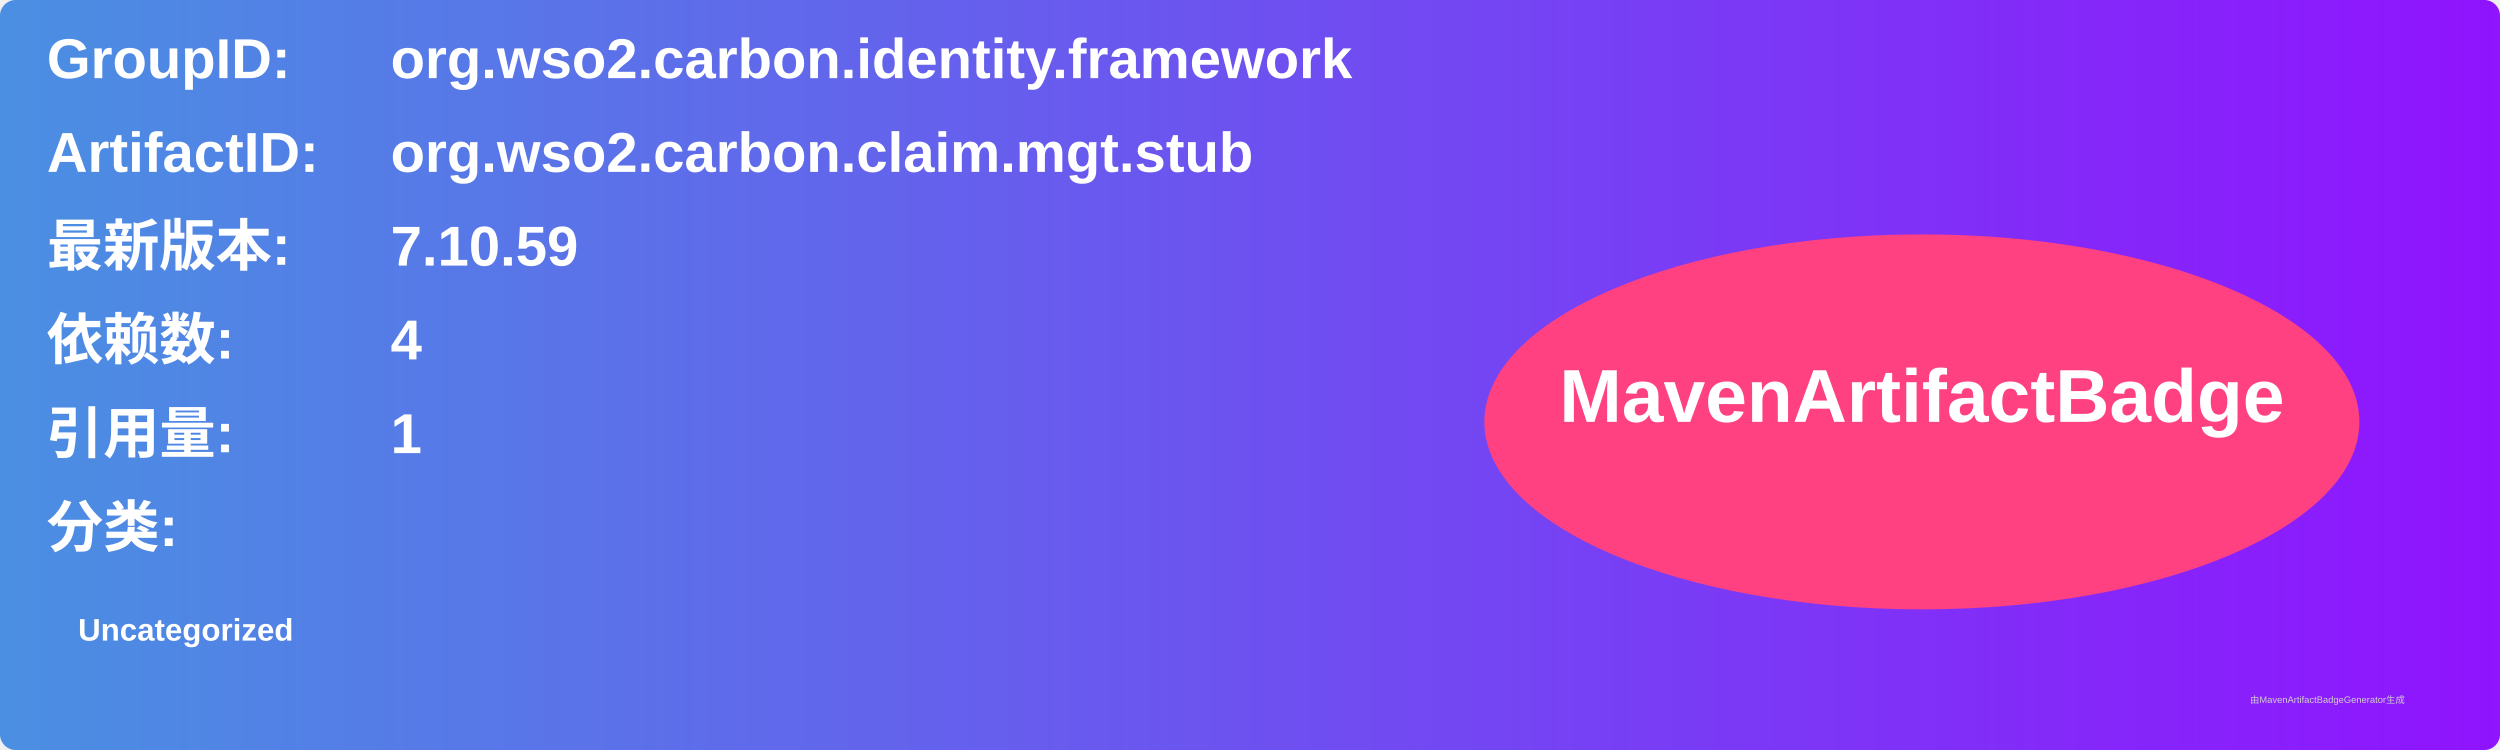
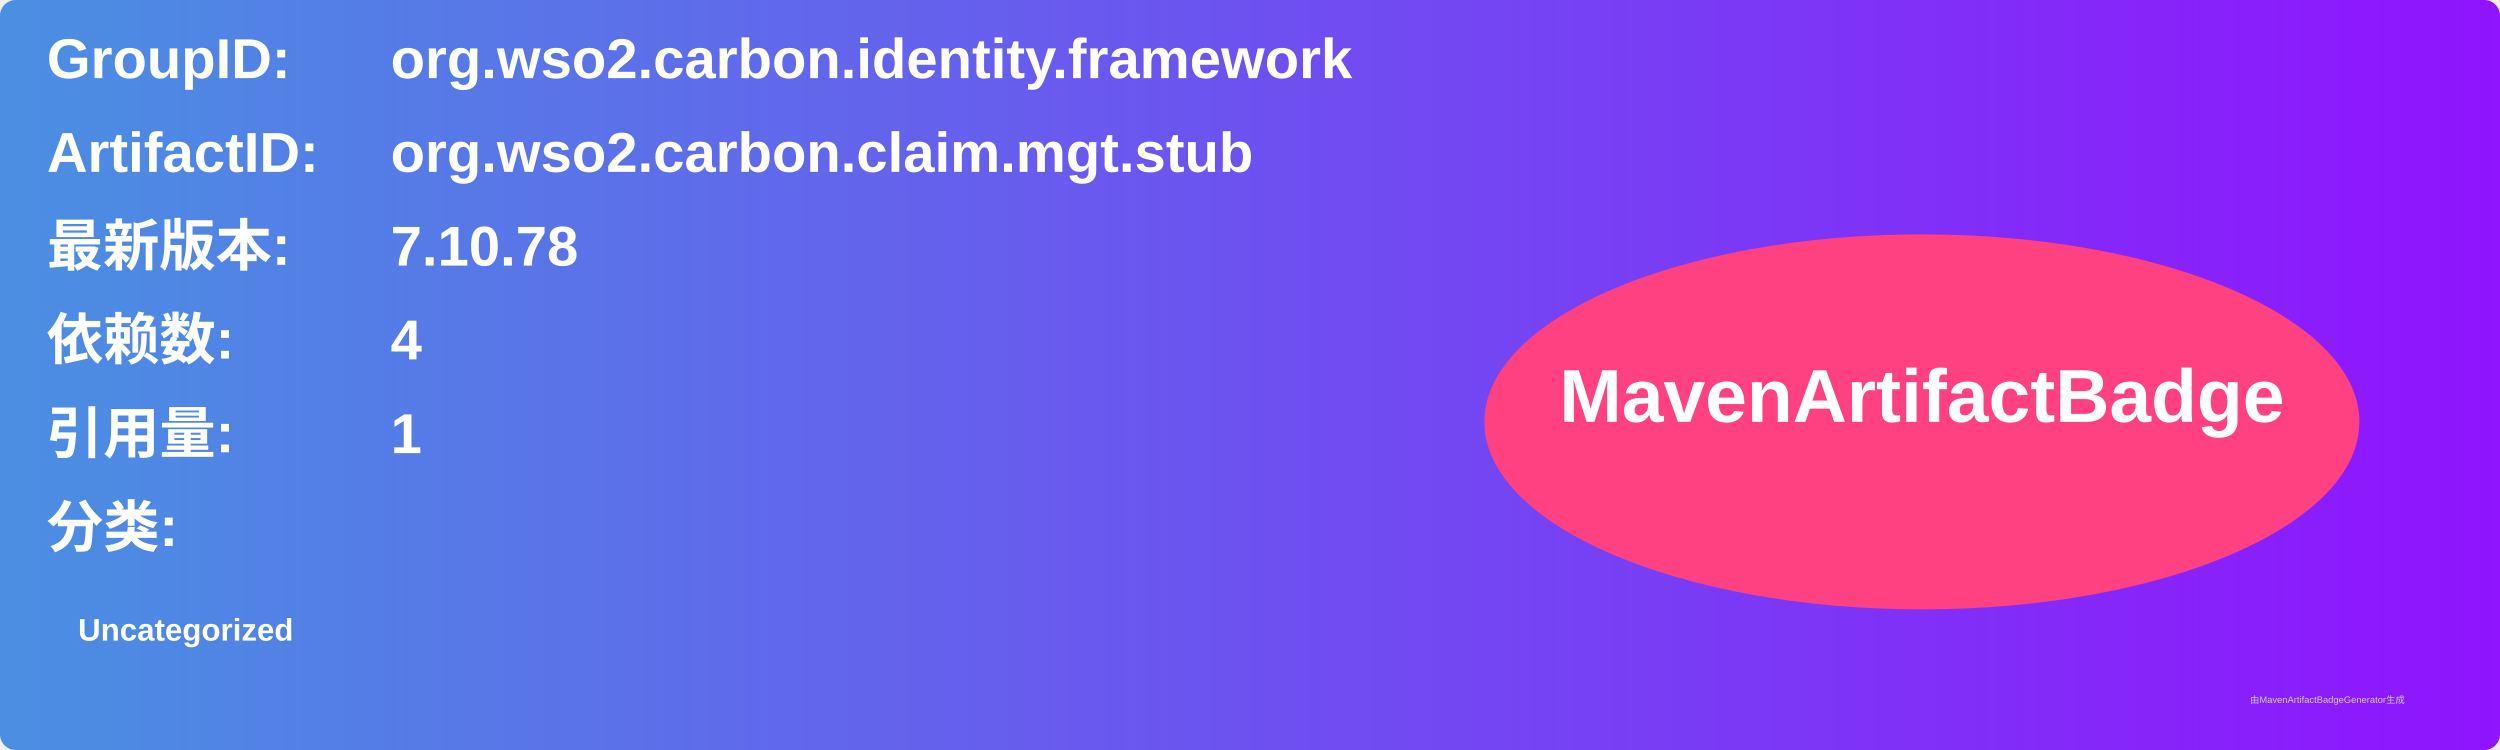
<svg xmlns="http://www.w3.org/2000/svg" width="800" height="240" viewBox="0 0 800 240">
  <linearGradient id="grad" x1="0%" y1="0%" x2="100%" y2="0%">
    <stop offset="0%" stop-color="#4a90e2" />
    <stop offset="100%" stop-color="#9013fe" />
  </linearGradient>
  <rect width="100%" height="100%" rx="5" ry="5" fill="url(#grad)" />
  <g transform="translate(15, 15)">
    <text x="0" y="10" font-family="Arial" font-size="18" fill="white" font-weight="bold" width="260">GroupID:</text>
    <text x="110" y="10" font-family="Arial" font-size="18" fill="white" font-weight="bold" width="460">org.wso2.carbon.identity.framework</text>
    <text x="0" y="40" font-family="Arial" font-size="18" fill="white" font-weight="bold" width="260">ArtifactID:</text>
    <text x="110" y="40" font-family="Arial" font-size="18" fill="white" font-weight="bold" width="460">org.wso2.carbon.claim.mgt.stub</text>
    <text x="0" y="70" font-family="Arial" font-size="18" fill="white" font-weight="bold">最新版本:</text>
    <text x="110" y="70" font-family="Arial" font-size="18" fill="white" font-weight="bold">
-       <tspan font-weight="bold">7.10.59</tspan>
+       <tspan font-weight="bold">7.10.78</tspan>
    </text>
    <text x="0" y="100" font-family="Arial" font-size="18" fill="white" font-weight="bold">依赖数: </text>
    <text x="110" y="100" font-family="Arial" font-size="18" fill="white">
      <tspan font-weight="bold">4</tspan>
    </text>
    <text x="0" y="130" font-family="Arial" font-size="18" fill="white" font-weight="bold">引用量: </text>
    <text x="110" y="130" font-family="Arial" font-size="18" fill="white">
      <tspan font-weight="bold">1</tspan>
    </text>
    <text x="0" y="160" font-family="Arial" font-size="18" fill="white" font-weight="bold">分类:</text>
    <text x="10" y="190" font-family="Arial" font-size="10" fill="white">
      <tspan font-weight="bold">Uncategorized</tspan>
    </text>
    <ellipse cx="600" cy="120" rx="140" ry="60" fill="#ff4081" />
    <text x="600" y="120" text-anchor="middle" font-family="Arial" font-size="24" fill="white" font-weight="bold">MavenArtifactBadge</text>
  </g>
  <text x="720" y="225" font-family="Arial" font-size="3" fill="#d0d0d0">由MavenArtifactBadgeGenerator生成</text>
</svg>
